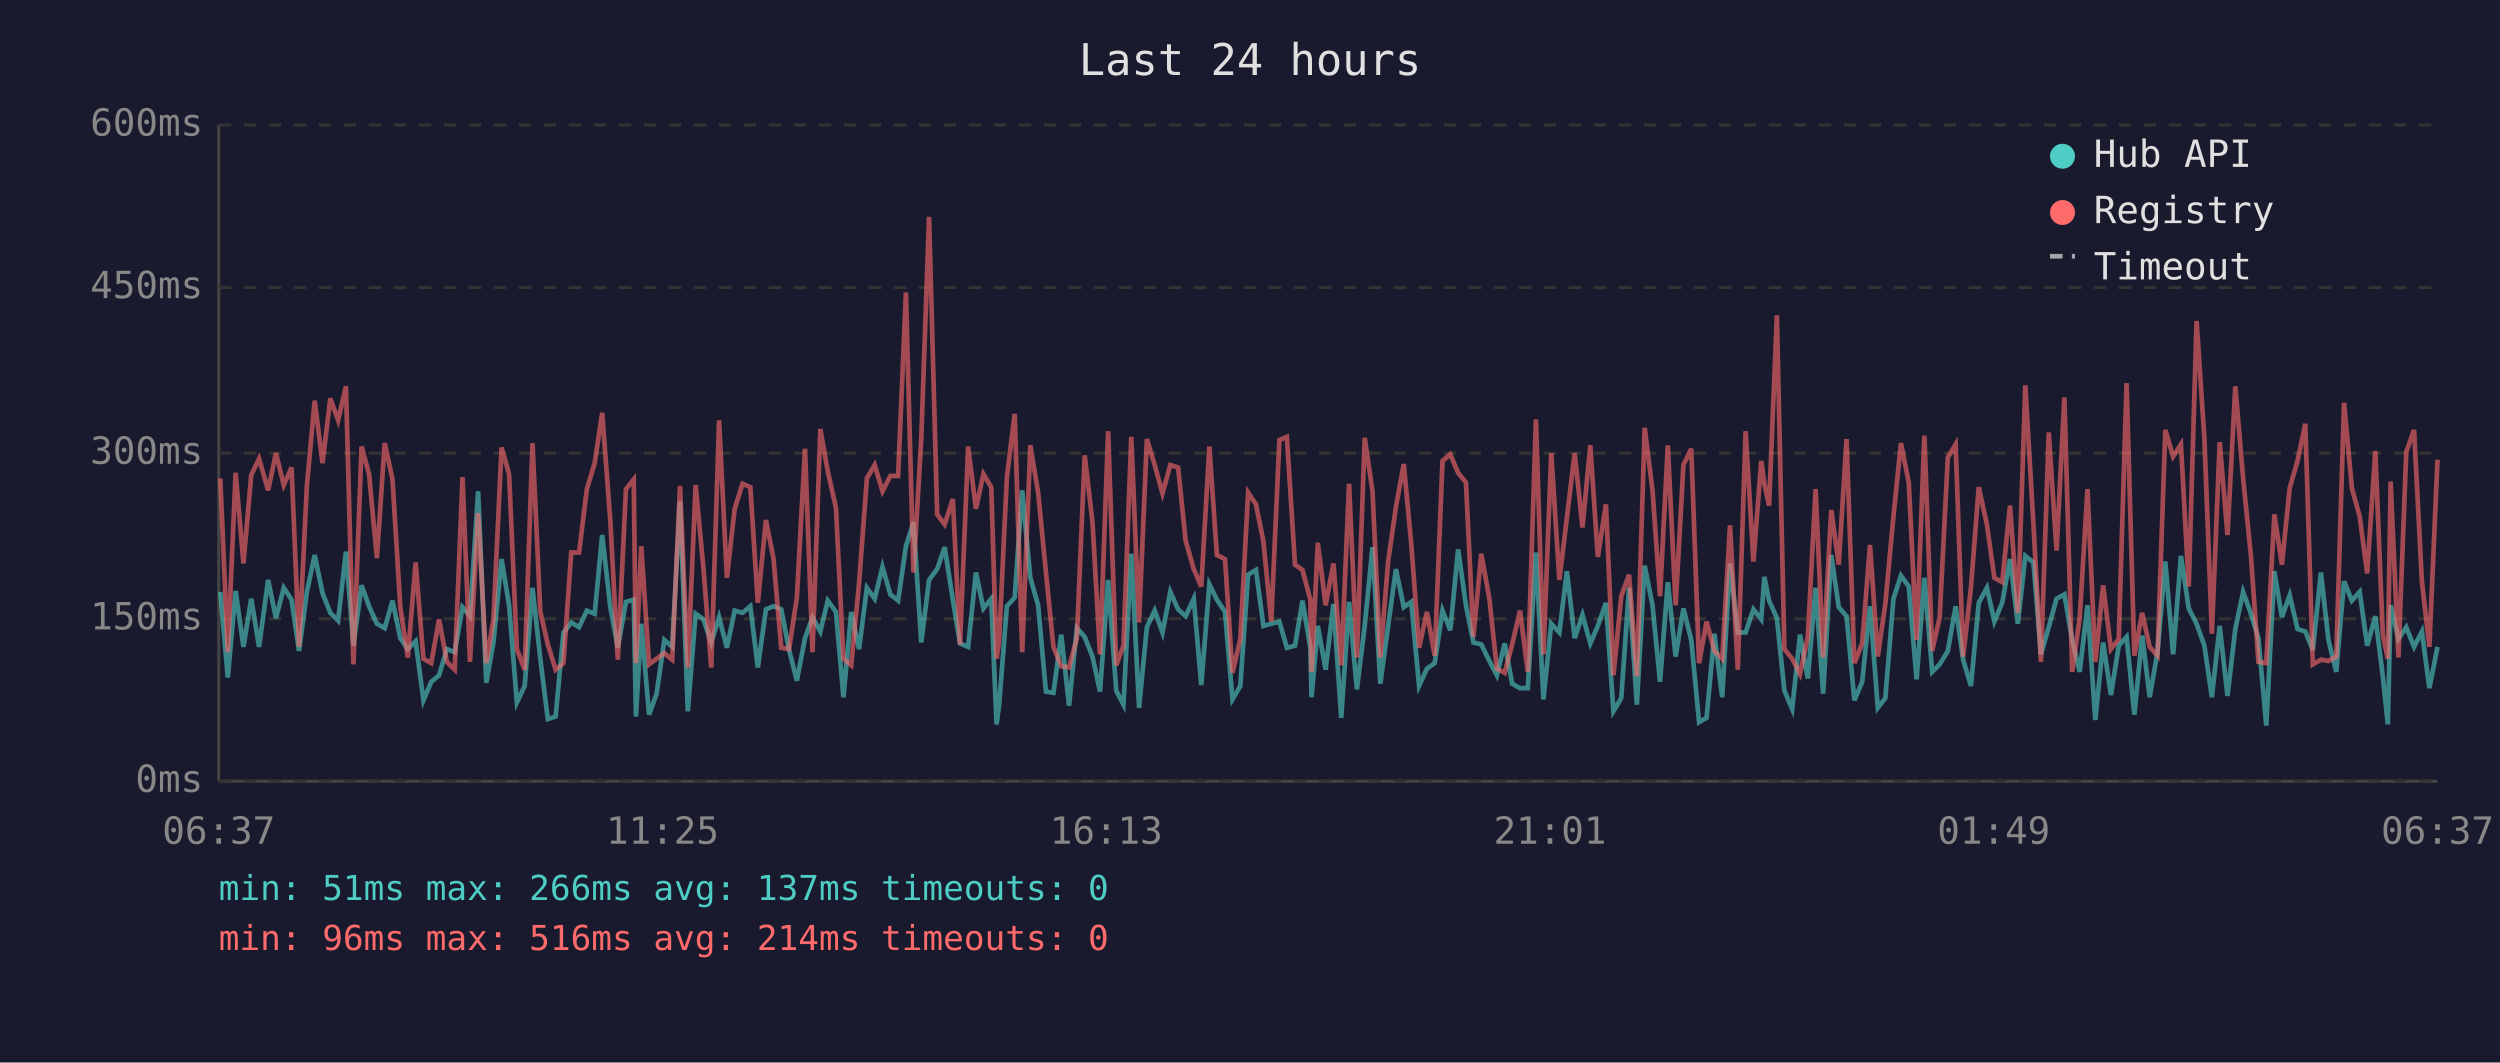
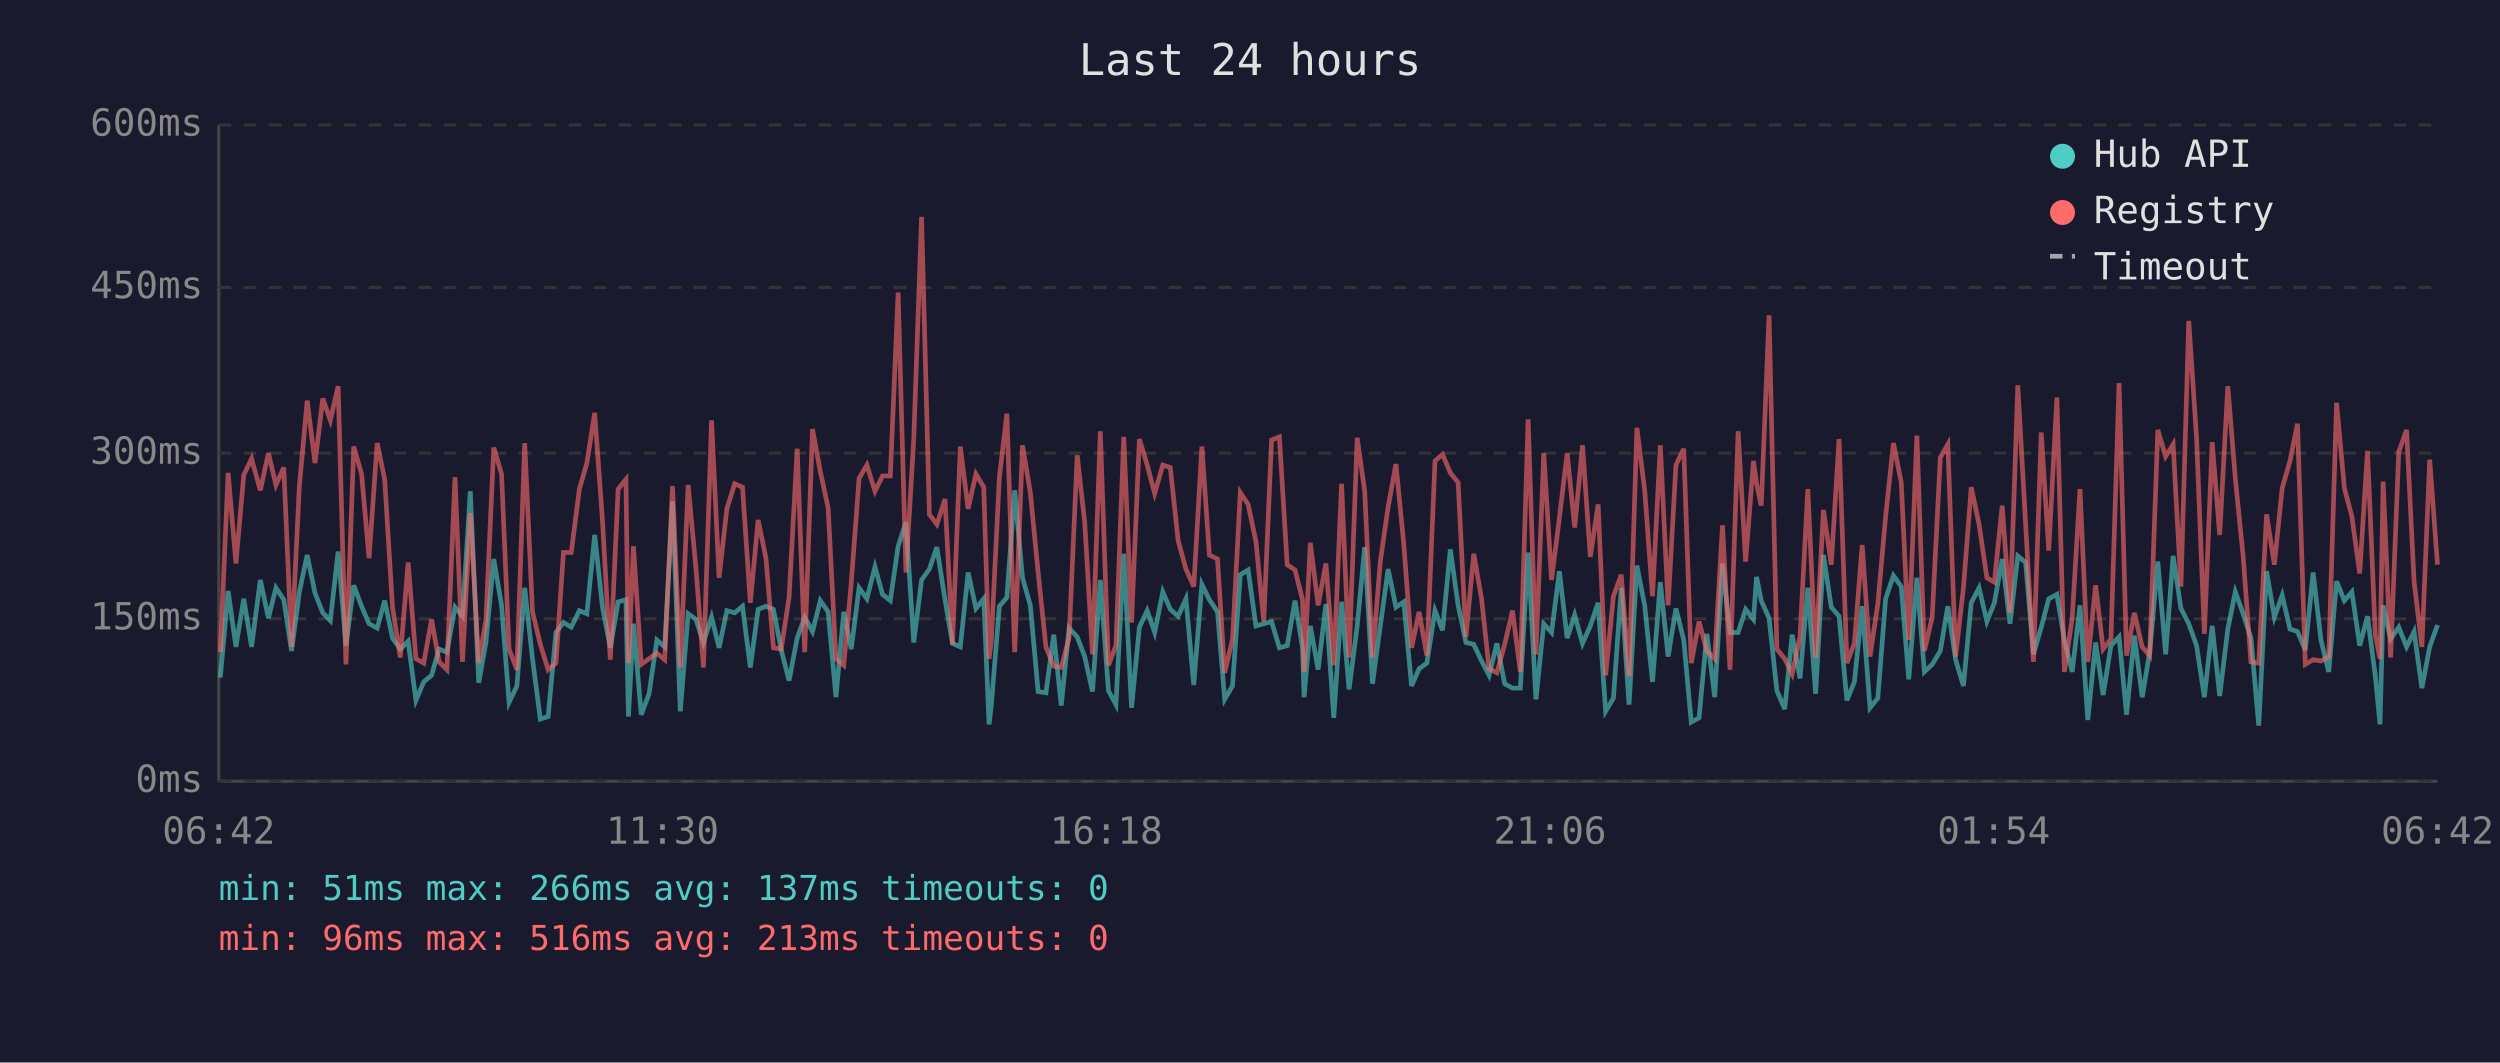
<svg xmlns="http://www.w3.org/2000/svg" viewBox="0 0 800 340" font-family="monospace" font-size="12">
  <rect width="800" height="340" fill="#1a1a2e" />
  <text x="400" y="24" fill="#e0e0e0" font-size="14" text-anchor="middle">Last 24 hours</text>
  <line x1="70" y1="40" x2="70" y2="250" stroke="#444" stroke-width="1" />
  <line x1="70" y1="250" x2="780" y2="250" stroke="#444" stroke-width="1" />
  <line x1="70" y1="250" x2="780" y2="250" stroke="#333" stroke-width="1" stroke-dasharray="4" />
  <text x="65" y="250" fill="#888" text-anchor="end" dominant-baseline="middle">0ms</text>
  <line x1="70" y1="198" x2="780" y2="198" stroke="#333" stroke-width="1" stroke-dasharray="4" />
  <text x="65" y="198" fill="#888" text-anchor="end" dominant-baseline="middle">150ms</text>
  <line x1="70" y1="145" x2="780" y2="145" stroke="#333" stroke-width="1" stroke-dasharray="4" />
  <text x="65" y="145" fill="#888" text-anchor="end" dominant-baseline="middle">300ms</text>
  <line x1="70" y1="92" x2="780" y2="92" stroke="#333" stroke-width="1" stroke-dasharray="4" />
  <text x="65" y="92" fill="#888" text-anchor="end" dominant-baseline="middle">450ms</text>
  <line x1="70" y1="40" x2="780" y2="40" stroke="#333" stroke-width="1" stroke-dasharray="4" />
  <text x="65" y="40" fill="#888" text-anchor="end" dominant-baseline="middle">600ms</text>
-   <text x="70" y="270" fill="#888" text-anchor="middle">06:37</text>
-   <text x="212" y="270" fill="#888" text-anchor="middle">11:25</text>
-   <text x="354" y="270" fill="#888" text-anchor="middle">16:13</text>
-   <text x="496" y="270" fill="#888" text-anchor="middle">21:01</text>
-   <text x="638" y="270" fill="#888" text-anchor="middle">01:49</text>
-   <text x="780" y="270" fill="#888" text-anchor="middle">06:37</text>
-   <polyline points="70.5,189.4 72.9,216.8 75.4,189.1 77.9,207.0 80.4,191.6 82.9,207.0 85.8,185.6 88.3,197.8 90.8,188.1 93.3,191.9 95.7,208.3 98.2,189.4 100.7,177.6 103.2,189.8 105.7,196.1 108.2,198.6 110.7,176.5 113.1,206.6 115.7,187.3 118.1,194.0 120.6,199.6 123.1,201.0 125.6,192.2 128.1,204.2 130.5,207.7 133.0,205.2 135.5,224.1 138.0,218.2 140.5,216.1 143.0,207.7 145.5,208.7 148.0,194.3 150.4,197.2 153.0,157.2 155.6,218.5 157.9,205.6 160.5,178.9 162.9,193.7 165.4,224.8 167.9,219.5 170.4,188.1 172.9,210.8 175.3,230.1 177.8,229.3 180.3,202.4 182.8,199.2 185.3,200.7 187.8,195.4 190.3,196.4 192.7,171.2 195.3,194.3 197.7,207.3 200.3,192.6 202.8,191.9 203.5,229.3 205.2,199.6 207.7,228.7 210.1,222.0 212.6,204.8 215.1,207.0 217.6,160.4 220.1,227.6 222.6,196.4 225.1,198.2 227.6,205.6 230.1,197.5 232.6,207.3 235.1,195.4 237.6,196.1 240.1,194.0 242.5,213.6 245.1,195.0 247.5,194.0 250.0,195.0 252.5,208.0 255.0,217.8 257.6,204.2 260.0,197.5 262.5,202.1 264.9,192.2 267.5,195.8 269.9,223.1 272.4,195.8 274.9,207.7 277.4,188.1 279.9,191.6 282.4,181.4 284.9,190.2 287.4,192.2 289.9,174.8 292.3,167.1 294.8,205.6 297.3,185.6 299.9,182.1 302.3,175.1 304.9,191.9 307.2,205.9 309.8,207.0 312.3,183.2 314.7,194.7 317.2,191.6 318.9,231.8 319.7,225.8 322.2,194.0 324.7,191.2 327.1,156.9 329.7,184.9 332.2,193.7 334.7,221.3 337.1,221.7 339.6,203.1 342.1,225.8 344.6,201.0 347.1,203.8 349.6,210.1 352.0,221.3 354.6,185.6 357.2,221.0 359.5,225.5 362.0,177.2 364.5,226.5 367.0,200.7 369.5,195.4 372.0,202.4 374.5,189.4 377.0,195.0 379.4,197.2 382.0,191.6 384.4,219.2 387.0,187.0 389.4,191.9 392.0,195.8 394.4,223.8 396.9,219.5 399.4,183.9 401.9,182.4 404.3,200.3 406.8,199.6 409.4,198.9 411.8,207.3 414.4,206.6 416.8,192.2 419.3,207.3 419.7,223.1 421.7,200.3 424.2,214.3 426.7,193.3 429.2,229.7 431.7,192.6 434.2,220.6 436.7,200.3 439.2,175.1 441.7,218.8 444.2,200.3 446.7,182.1 449.2,194.3 451.6,192.6 454.1,219.5 456.6,214.0 459.1,212.2 461.6,195.4 464.1,201.7 466.6,175.8 469.1,193.7 471.5,205.6 474.0,206.2 476.6,211.5 479.0,216.1 481.5,205.9 483.9,218.8 486.4,220.2 488.9,220.2 491.5,176.8 493.9,223.8 496.4,199.6 499.0,202.4 501.4,182.8 503.9,204.2 506.4,196.8 508.9,205.9 511.3,200.3 513.9,192.9 516.3,227.6 518.8,223.4 521.3,188.1 523.8,225.5 526.3,181.0 528.8,193.7 531.2,218.2 533.7,186.3 536.2,210.1 538.7,194.7 541.2,204.8 543.7,231.1 546.1,229.7 548.6,202.8 551.1,223.1 553.6,180.3 556.1,202.4 558.6,202.4 561.1,195.0 563.6,198.2 564.6,184.6 566.1,192.2 568.6,197.8 571.0,221.0 573.5,226.9 576.0,203.1 578.5,217.1 581.0,188.1 583.4,222.0 586.0,177.6 588.4,194.3 590.9,197.2 593.4,224.1 595.9,218.2 598.4,194.0 600.9,226.5 603.3,223.4 605.9,191.6 608.3,184.2 610.8,187.7 613.3,217.4 615.8,184.9 618.3,215.0 620.7,212.6 623.3,208.3 625.8,194.0 628.2,211.1 630.7,219.5 633.2,192.9 635.8,188.1 638.2,198.9 640.7,192.9 643.2,178.9 645.7,199.6 648.1,177.9 650.7,180.0 653.1,209.4 655.6,200.7 658.1,191.6 660.6,190.2 663.1,204.8 665.5,215.0 668.0,193.7 670.5,230.4 673.0,205.6 675.5,222.4 678.0,206.6 680.5,203.8 683.0,228.7 685.5,203.4 687.9,223.1 690.4,208.7 692.9,179.7 695.4,209.4 697.9,177.9 700.4,194.7 702.9,199.6 705.4,206.6 707.8,223.1 710.3,200.3 712.8,222.7 715.3,201.3 717.8,189.4 720.3,196.4 722.7,204.2 725.2,232.2 727.8,182.8 730.2,197.5 732.7,190.5 735.2,201.3 737.7,202.1 740.1,208.0 742.7,183.2 745.1,204.8 747.6,215.0 750.1,186.0 752.6,192.2 755.1,189.4 757.5,206.6 760.1,197.2 762.5,216.4 764.1,231.8 765.0,193.7 767.5,204.5 770.0,200.7 772.5,207.0 775.0,202.1 777.4,220.2 780.0,207.0" fill="none" stroke="#4ecdc4" stroke-width="1.5" opacity="0.6" />
-   <polyline points="70.5,153.1 72.9,208.7 75.4,151.3 77.9,180.3 80.4,152.0 82.9,146.8 85.8,156.9 88.3,145.0 90.8,155.2 93.3,149.6 95.7,207.0 98.2,155.5 100.7,128.2 103.2,148.2 105.7,127.5 108.2,134.5 110.7,123.6 113.1,212.6 115.7,142.9 118.1,151.7 120.6,178.6 123.1,141.8 125.6,153.4 128.1,194.3 130.5,210.4 133.0,180.0 135.5,210.8 138.0,212.2 140.5,198.2 143.0,211.8 145.5,214.3 148.0,152.7 150.4,211.8 153.0,164.2 155.6,212.2 157.9,198.2 160.5,143.2 162.9,151.7 165.4,207.7 167.9,214.3 170.4,141.8 172.9,195.8 175.3,206.2 177.8,214.3 180.3,212.2 182.8,176.8 185.3,176.8 187.8,156.5 190.3,148.2 192.7,132.1 195.3,166.7 197.7,211.1 200.3,156.5 202.8,153.4 203.5,212.2 205.2,174.8 207.7,212.6 210.1,210.8 212.6,209.0 215.1,211.1 217.6,155.5 220.1,213.6 222.6,155.2 225.1,181.8 227.6,213.6 230.1,134.5 232.6,184.9 235.1,162.8 237.6,154.8 240.1,155.9 242.5,192.9 245.1,166.4 247.5,178.6 250.0,207.3 252.5,207.7 255.0,191.2 257.6,143.6 260.0,208.7 262.5,137.3 264.9,150.9 267.5,162.5 269.9,210.8 272.4,212.9 274.9,186.6 277.4,153.1 279.9,148.8 282.4,157.2 284.9,152.3 287.4,152.3 289.9,93.6 292.3,183.2 294.8,140.5 297.3,69.4 299.9,164.6 302.3,167.8 304.9,159.7 307.2,206.2 309.8,142.9 312.3,162.8 314.7,151.7 317.2,155.9 318.9,210.8 319.7,205.2 322.2,152.7 324.7,132.4 327.1,208.7 329.7,142.5 332.2,157.6 334.7,183.2 337.1,207.0 339.6,213.2 342.1,213.6 344.6,204.2 347.1,145.7 349.6,167.1 352.0,209.4 354.6,138.0 357.2,212.9 359.5,206.6 362.0,139.8 364.5,199.2 367.0,140.5 369.5,148.8 372.0,157.9 374.5,148.8 377.0,149.6 379.4,173.0 382.0,182.1 384.4,187.7 387.0,142.9 389.4,177.6 392.0,178.9 394.4,215.3 396.9,204.5 399.4,157.6 401.9,161.4 404.3,173.3 406.8,198.9 409.4,140.8 411.8,139.8 414.4,180.7 416.8,182.4 419.3,191.9 419.7,215.0 421.7,173.7 424.2,193.7 426.7,180.3 429.2,212.9 431.7,154.8 434.2,210.4 436.7,140.1 439.2,157.2 441.7,210.4 444.2,179.7 446.7,162.2 449.2,148.5 451.6,174.0 454.1,207.3 456.6,195.8 459.1,209.8 461.6,147.5 464.1,145.4 466.6,151.3 469.1,154.4 471.5,203.8 474.0,177.2 476.6,191.6 479.0,214.0 481.5,215.3 483.9,206.2 486.4,195.4 488.9,215.0 491.5,134.2 493.9,209.4 496.4,145.0 499.0,185.6 501.4,165.7 503.9,145.0 506.4,168.8 508.9,142.5 511.3,178.2 513.9,161.4 516.3,216.1 518.8,190.8 521.3,183.9 523.8,216.4 526.3,136.9 528.8,156.9 531.2,190.8 533.7,142.5 536.2,193.7 538.7,148.8 541.2,143.6 543.7,212.2 546.1,198.9 548.6,208.3 551.1,210.8 553.6,168.1 556.1,214.3 558.6,138.0 561.1,179.7 563.6,147.5 564.6,154.8 566.1,161.8 568.6,100.9 571.0,207.7 573.5,210.8 576.0,215.7 578.5,203.8 581.0,156.5 583.4,210.4 586.0,163.2 588.4,180.7 590.9,140.5 593.4,212.2 595.9,205.9 598.4,174.4 600.9,210.1 603.3,193.3 605.9,165.3 608.3,141.8 610.8,154.4 613.3,204.8 615.8,139.4 618.3,208.3 620.7,197.5 623.3,146.4 625.8,142.2 628.2,210.1 630.7,188.1 633.2,155.9 635.8,167.8 638.2,184.9 640.7,186.3 643.2,161.8 645.7,196.1 648.1,123.3 650.7,167.8 653.1,211.8 655.6,138.4 658.1,176.2 660.6,127.2 663.1,215.0 665.5,197.8 668.0,156.5 670.5,211.8 673.0,187.3 675.5,207.7 678.0,204.5 680.5,122.6 683.0,209.8 685.5,196.1 687.9,207.0 690.4,209.8 692.9,137.6 695.4,146.1 697.9,142.2 700.4,187.7 702.9,102.7 705.4,140.1 707.8,202.8 710.3,141.5 712.8,171.2 715.3,123.6 717.8,153.1 720.3,177.9 722.7,211.8 725.2,212.2 727.8,164.6 730.2,180.7 732.7,156.2 735.2,147.5 737.7,135.6 740.1,212.6 742.7,211.1 745.1,211.5 747.6,210.1 750.1,128.9 752.6,156.2 755.1,165.3 757.5,183.5 760.1,144.3 762.5,203.1 764.1,210.8 765.0,154.1 767.5,210.4 770.0,144.6 772.5,137.6 775.0,186.0 777.4,207.0 780.0,147.1" fill="none" stroke="#ff6b6b" stroke-width="1.5" opacity="0.6" />
+   <text x="70" y="270" fill="#888" text-anchor="middle">06:42</text>
+   <text x="212" y="270" fill="#888" text-anchor="middle">11:30</text>
+   <text x="354" y="270" fill="#888" text-anchor="middle">16:18</text>
+   <text x="496" y="270" fill="#888" text-anchor="middle">21:06</text>
+   <text x="638" y="270" fill="#888" text-anchor="middle">01:54</text>
+   <text x="780" y="270" fill="#888" text-anchor="middle">06:42</text>
+   <polyline points="70.5,216.8 73.0,189.1 75.5,207.0 78.0,191.6 80.5,207.0 83.3,185.6 85.9,197.8 88.3,188.1 90.8,191.9 93.3,208.3 95.8,189.4 98.3,177.6 100.8,189.8 103.3,196.1 105.7,198.6 108.2,176.5 110.7,206.6 113.2,187.3 115.7,194.0 118.1,199.6 120.7,201.0 123.1,192.2 125.6,204.2 128.1,207.7 130.6,205.2 133.1,224.1 135.6,218.2 138.1,216.1 140.5,207.7 143.0,208.7 145.6,194.3 148.0,197.2 150.5,157.2 153.2,218.5 155.5,205.6 158.0,178.9 160.5,193.7 162.9,224.8 165.4,219.5 167.9,188.1 170.4,210.8 172.9,230.1 175.4,229.3 177.9,202.4 180.3,199.2 182.8,200.7 185.4,195.4 187.8,196.4 190.3,171.2 192.8,194.3 195.3,207.3 197.8,192.6 200.3,191.9 201.1,229.3 202.7,199.6 205.2,228.7 207.7,222.0 210.2,204.8 212.7,207.0 215.2,160.4 217.7,227.6 220.2,196.4 222.7,198.2 225.1,205.6 227.7,197.5 230.1,207.3 232.6,195.4 235.1,196.1 237.6,194.0 240.1,213.6 242.6,195.0 245.1,194.0 247.5,195.0 250.0,208.0 252.5,217.8 255.1,204.2 257.5,197.5 260.0,202.1 262.5,192.2 265.0,195.8 267.5,223.1 270.0,195.8 272.4,207.7 274.9,188.1 277.4,191.6 280.0,181.4 282.4,190.2 284.9,192.2 287.4,174.8 289.9,167.1 292.4,205.6 294.9,185.6 297.4,182.1 299.8,175.1 302.4,191.9 304.8,205.9 307.3,207.0 309.8,183.2 312.3,194.7 314.8,191.6 316.5,231.8 317.2,225.8 319.8,194.0 322.2,191.2 324.7,156.9 327.2,184.9 329.7,193.7 332.2,221.3 334.7,221.7 337.2,203.1 339.6,225.8 342.1,201.0 344.7,203.8 347.1,210.1 349.6,221.3 352.1,185.6 354.7,221.0 357.1,225.5 359.6,177.2 362.1,226.5 364.6,200.7 367.1,195.4 369.5,202.4 372.1,189.4 374.5,195.0 377.0,197.2 379.5,191.6 382.0,219.2 384.6,187.0 387.0,191.9 389.6,195.8 391.9,223.8 394.4,219.5 396.9,183.9 399.4,182.4 401.9,200.3 404.4,199.6 406.9,198.9 409.4,207.3 411.9,206.6 414.4,192.2 416.8,207.3 417.3,223.1 419.3,200.3 421.8,214.3 424.3,193.3 426.8,229.7 429.3,192.6 431.7,220.6 434.3,200.3 436.7,175.1 439.2,218.8 441.7,200.3 444.2,182.1 446.7,194.3 449.2,192.6 451.7,219.5 454.1,214.0 456.6,212.2 459.2,195.4 461.6,201.7 464.1,175.8 466.6,193.7 469.1,205.6 471.6,206.2 474.1,211.5 476.5,216.1 479.0,205.9 481.5,218.8 484.0,220.2 486.5,220.2 489.0,176.8 491.5,223.8 494.0,199.6 496.5,202.4 499.0,182.8 501.5,204.2 503.9,196.8 506.4,205.9 508.9,200.3 511.4,192.9 513.8,227.6 516.3,223.4 518.8,188.1 521.3,225.5 523.8,181.0 526.3,193.7 528.8,218.2 531.3,186.3 533.8,210.1 536.3,194.7 538.8,204.8 541.2,231.1 543.7,229.7 546.2,202.8 548.7,223.1 551.2,180.3 553.6,202.4 556.2,202.4 558.6,195.0 561.1,198.2 562.1,184.6 563.6,192.2 566.1,197.8 568.6,221.0 571.1,226.9 573.5,203.1 576.0,217.1 578.5,188.1 581.0,222.0 583.5,177.6 586.0,194.3 588.5,197.2 591.0,224.1 593.4,218.2 595.9,194.0 598.4,226.5 600.9,223.4 603.4,191.6 605.9,184.2 608.4,187.7 610.8,217.4 613.4,184.9 615.8,215.0 618.3,212.6 620.9,208.3 623.3,194.0 625.8,211.1 628.3,219.5 630.8,192.9 633.3,188.1 635.8,198.9 638.2,192.9 640.7,178.9 643.2,199.6 645.7,177.9 648.2,180.0 650.7,209.4 653.2,200.7 655.6,191.6 658.2,190.2 660.6,204.8 663.1,215.0 665.6,193.7 668.1,230.4 670.6,205.6 673.0,222.4 675.5,206.6 678.1,203.8 680.5,228.7 683.0,203.4 685.5,223.1 687.9,208.7 690.5,179.7 693.0,209.4 695.4,177.9 697.9,194.7 700.4,199.6 702.9,206.6 705.4,223.1 707.9,200.3 710.3,222.7 712.9,201.3 715.3,189.4 717.8,196.4 720.3,204.2 722.8,232.2 725.3,182.8 727.8,197.5 730.3,190.5 732.8,201.3 735.2,202.1 737.7,208.0 740.2,183.2 742.7,204.8 745.2,215.0 747.7,186.0 750.2,192.2 752.6,189.4 755.1,206.6 757.6,197.2 760.1,216.4 761.6,231.8 762.6,193.7 765.0,204.5 767.6,200.7 770.1,207.0 772.5,202.1 775.0,220.2 777.5,207.0 780.0,200.0" fill="none" stroke="#4ecdc4" stroke-width="1.5" opacity="0.6" />
+   <polyline points="70.5,208.7 73.0,151.3 75.5,180.3 78.0,152.0 80.5,146.8 83.3,156.9 85.9,145.0 88.3,155.2 90.8,149.6 93.3,207.0 95.8,155.5 98.3,128.2 100.8,148.2 103.3,127.5 105.7,134.5 108.2,123.6 110.7,212.6 113.2,142.9 115.7,151.7 118.1,178.6 120.7,141.8 123.1,153.4 125.6,194.3 128.1,210.4 130.6,180.0 133.1,210.8 135.6,212.2 138.1,198.2 140.5,211.8 143.0,214.3 145.6,152.7 148.0,211.8 150.5,164.2 153.2,212.2 155.5,198.2 158.0,143.2 160.5,151.7 162.9,207.7 165.4,214.3 167.9,141.8 170.4,195.8 172.9,206.2 175.4,214.3 177.9,212.2 180.3,176.8 182.8,176.8 185.4,156.5 187.8,148.2 190.3,132.1 192.8,166.7 195.3,211.1 197.8,156.5 200.3,153.4 201.1,212.2 202.7,174.8 205.2,212.6 207.7,210.8 210.2,209.0 212.7,211.1 215.2,155.5 217.7,213.6 220.2,155.2 222.7,181.8 225.1,213.6 227.7,134.5 230.1,184.9 232.6,162.8 235.1,154.8 237.6,155.9 240.1,192.9 242.6,166.4 245.1,178.6 247.5,207.3 250.0,207.7 252.5,191.2 255.1,143.6 257.5,208.7 260.0,137.3 262.5,150.9 265.0,162.5 267.5,210.8 270.0,212.9 272.4,186.6 274.9,153.1 277.4,148.8 280.0,157.2 282.4,152.3 284.9,152.3 287.4,93.6 289.9,183.2 292.4,140.5 294.9,69.4 297.4,164.6 299.8,167.8 302.4,159.7 304.8,206.2 307.3,142.9 309.8,162.8 312.3,151.7 314.8,155.9 316.5,210.8 317.2,205.2 319.8,152.7 322.2,132.4 324.7,208.7 327.2,142.5 329.7,157.6 332.2,183.2 334.7,207.0 337.2,213.2 339.6,213.6 342.1,204.2 344.7,145.7 347.1,167.1 349.6,209.4 352.1,138.0 354.7,212.9 357.1,206.6 359.6,139.8 362.1,199.2 364.6,140.5 367.1,148.8 369.5,157.9 372.1,148.8 374.5,149.6 377.0,173.0 379.5,182.1 382.0,187.7 384.6,142.9 387.0,177.6 389.6,178.9 391.9,215.3 394.4,204.5 396.9,157.6 399.4,161.4 401.9,173.3 404.4,198.9 406.9,140.8 409.4,139.8 411.9,180.7 414.4,182.4 416.8,191.9 417.3,215.0 419.3,173.7 421.8,193.7 424.3,180.3 426.8,212.9 429.3,154.8 431.7,210.4 434.3,140.1 436.7,157.2 439.2,210.4 441.7,179.7 444.2,162.2 446.7,148.5 449.2,174.0 451.7,207.3 454.1,195.8 456.6,209.8 459.2,147.5 461.6,145.4 464.1,151.3 466.6,154.4 469.1,203.8 471.6,177.2 474.1,191.6 476.5,214.0 479.0,215.3 481.5,206.2 484.0,195.4 486.5,215.0 489.0,134.2 491.5,209.4 494.0,145.0 496.5,185.6 499.0,165.7 501.5,145.0 503.9,168.8 506.4,142.5 508.9,178.2 511.4,161.4 513.8,216.1 516.3,190.8 518.8,183.9 521.3,216.4 523.8,136.9 526.3,156.9 528.8,190.8 531.3,142.5 533.8,193.7 536.3,148.8 538.8,143.6 541.2,212.2 543.7,198.9 546.2,208.3 548.7,210.8 551.2,168.1 553.6,214.3 556.2,138.0 558.6,179.7 561.1,147.5 562.1,154.8 563.6,161.8 566.1,100.9 568.6,207.7 571.1,210.8 573.5,215.7 576.0,203.8 578.5,156.5 581.0,210.4 583.5,163.2 586.0,180.7 588.5,140.5 591.0,212.2 593.4,205.9 595.9,174.4 598.4,210.1 600.9,193.3 603.4,165.3 605.9,141.8 608.4,154.4 610.8,204.8 613.4,139.4 615.8,208.3 618.3,197.5 620.9,146.4 623.3,142.2 625.8,210.1 628.3,188.1 630.8,155.9 633.3,167.8 635.8,184.9 638.2,186.3 640.7,161.8 643.2,196.1 645.7,123.3 648.2,167.8 650.7,211.8 653.2,138.4 655.6,176.2 658.2,127.2 660.6,215.0 663.1,197.8 665.6,156.5 668.1,211.8 670.6,187.3 673.0,207.7 675.5,204.5 678.1,122.6 680.5,209.8 683.0,196.1 685.5,207.0 687.9,209.8 690.5,137.6 693.0,146.1 695.4,142.2 697.9,187.7 700.4,102.7 702.9,140.1 705.4,202.8 707.9,141.5 710.3,171.2 712.9,123.6 715.3,153.1 717.8,177.9 720.3,211.8 722.8,212.2 725.3,164.6 727.8,180.7 730.3,156.2 732.8,147.5 735.2,135.6 737.7,212.6 740.2,211.1 742.7,211.5 745.2,210.1 747.7,128.9 750.2,156.2 752.6,165.3 755.1,183.5 757.6,144.3 760.1,203.1 761.6,210.8 762.6,154.1 765.0,210.4 767.6,144.6 770.1,137.6 772.5,186.0 775.0,207.0 777.5,147.1 780.0,180.7" fill="none" stroke="#ff6b6b" stroke-width="1.5" opacity="0.6" />
  <circle cx="660" cy="50" r="4" fill="#4ecdc4" />
  <text x="670" y="50" fill="#e0e0e0" dominant-baseline="middle">Hub API</text>
  <circle cx="660" cy="68" r="4" fill="#ff6b6b" />
  <text x="670" y="68" fill="#e0e0e0" dominant-baseline="middle">Registry</text>
  <line x1="656" y1="82" x2="664" y2="82" stroke="#e0e0e0" stroke-width="1.5" stroke-dasharray="4,3" opacity="0.7" />
  <text x="670" y="86" fill="#e0e0e0" dominant-baseline="middle">Timeout</text>
  <text x="70" y="288" fill="#4ecdc4" font-size="11">min: 51ms  max: 266ms  avg: 137ms  timeouts: 0</text>
-   <text x="70" y="304" fill="#ff6b6b" font-size="11">min: 96ms  max: 516ms  avg: 214ms  timeouts: 0</text>
+   <text x="70" y="304" fill="#ff6b6b" font-size="11">min: 96ms  max: 516ms  avg: 213ms  timeouts: 0</text>
</svg>
